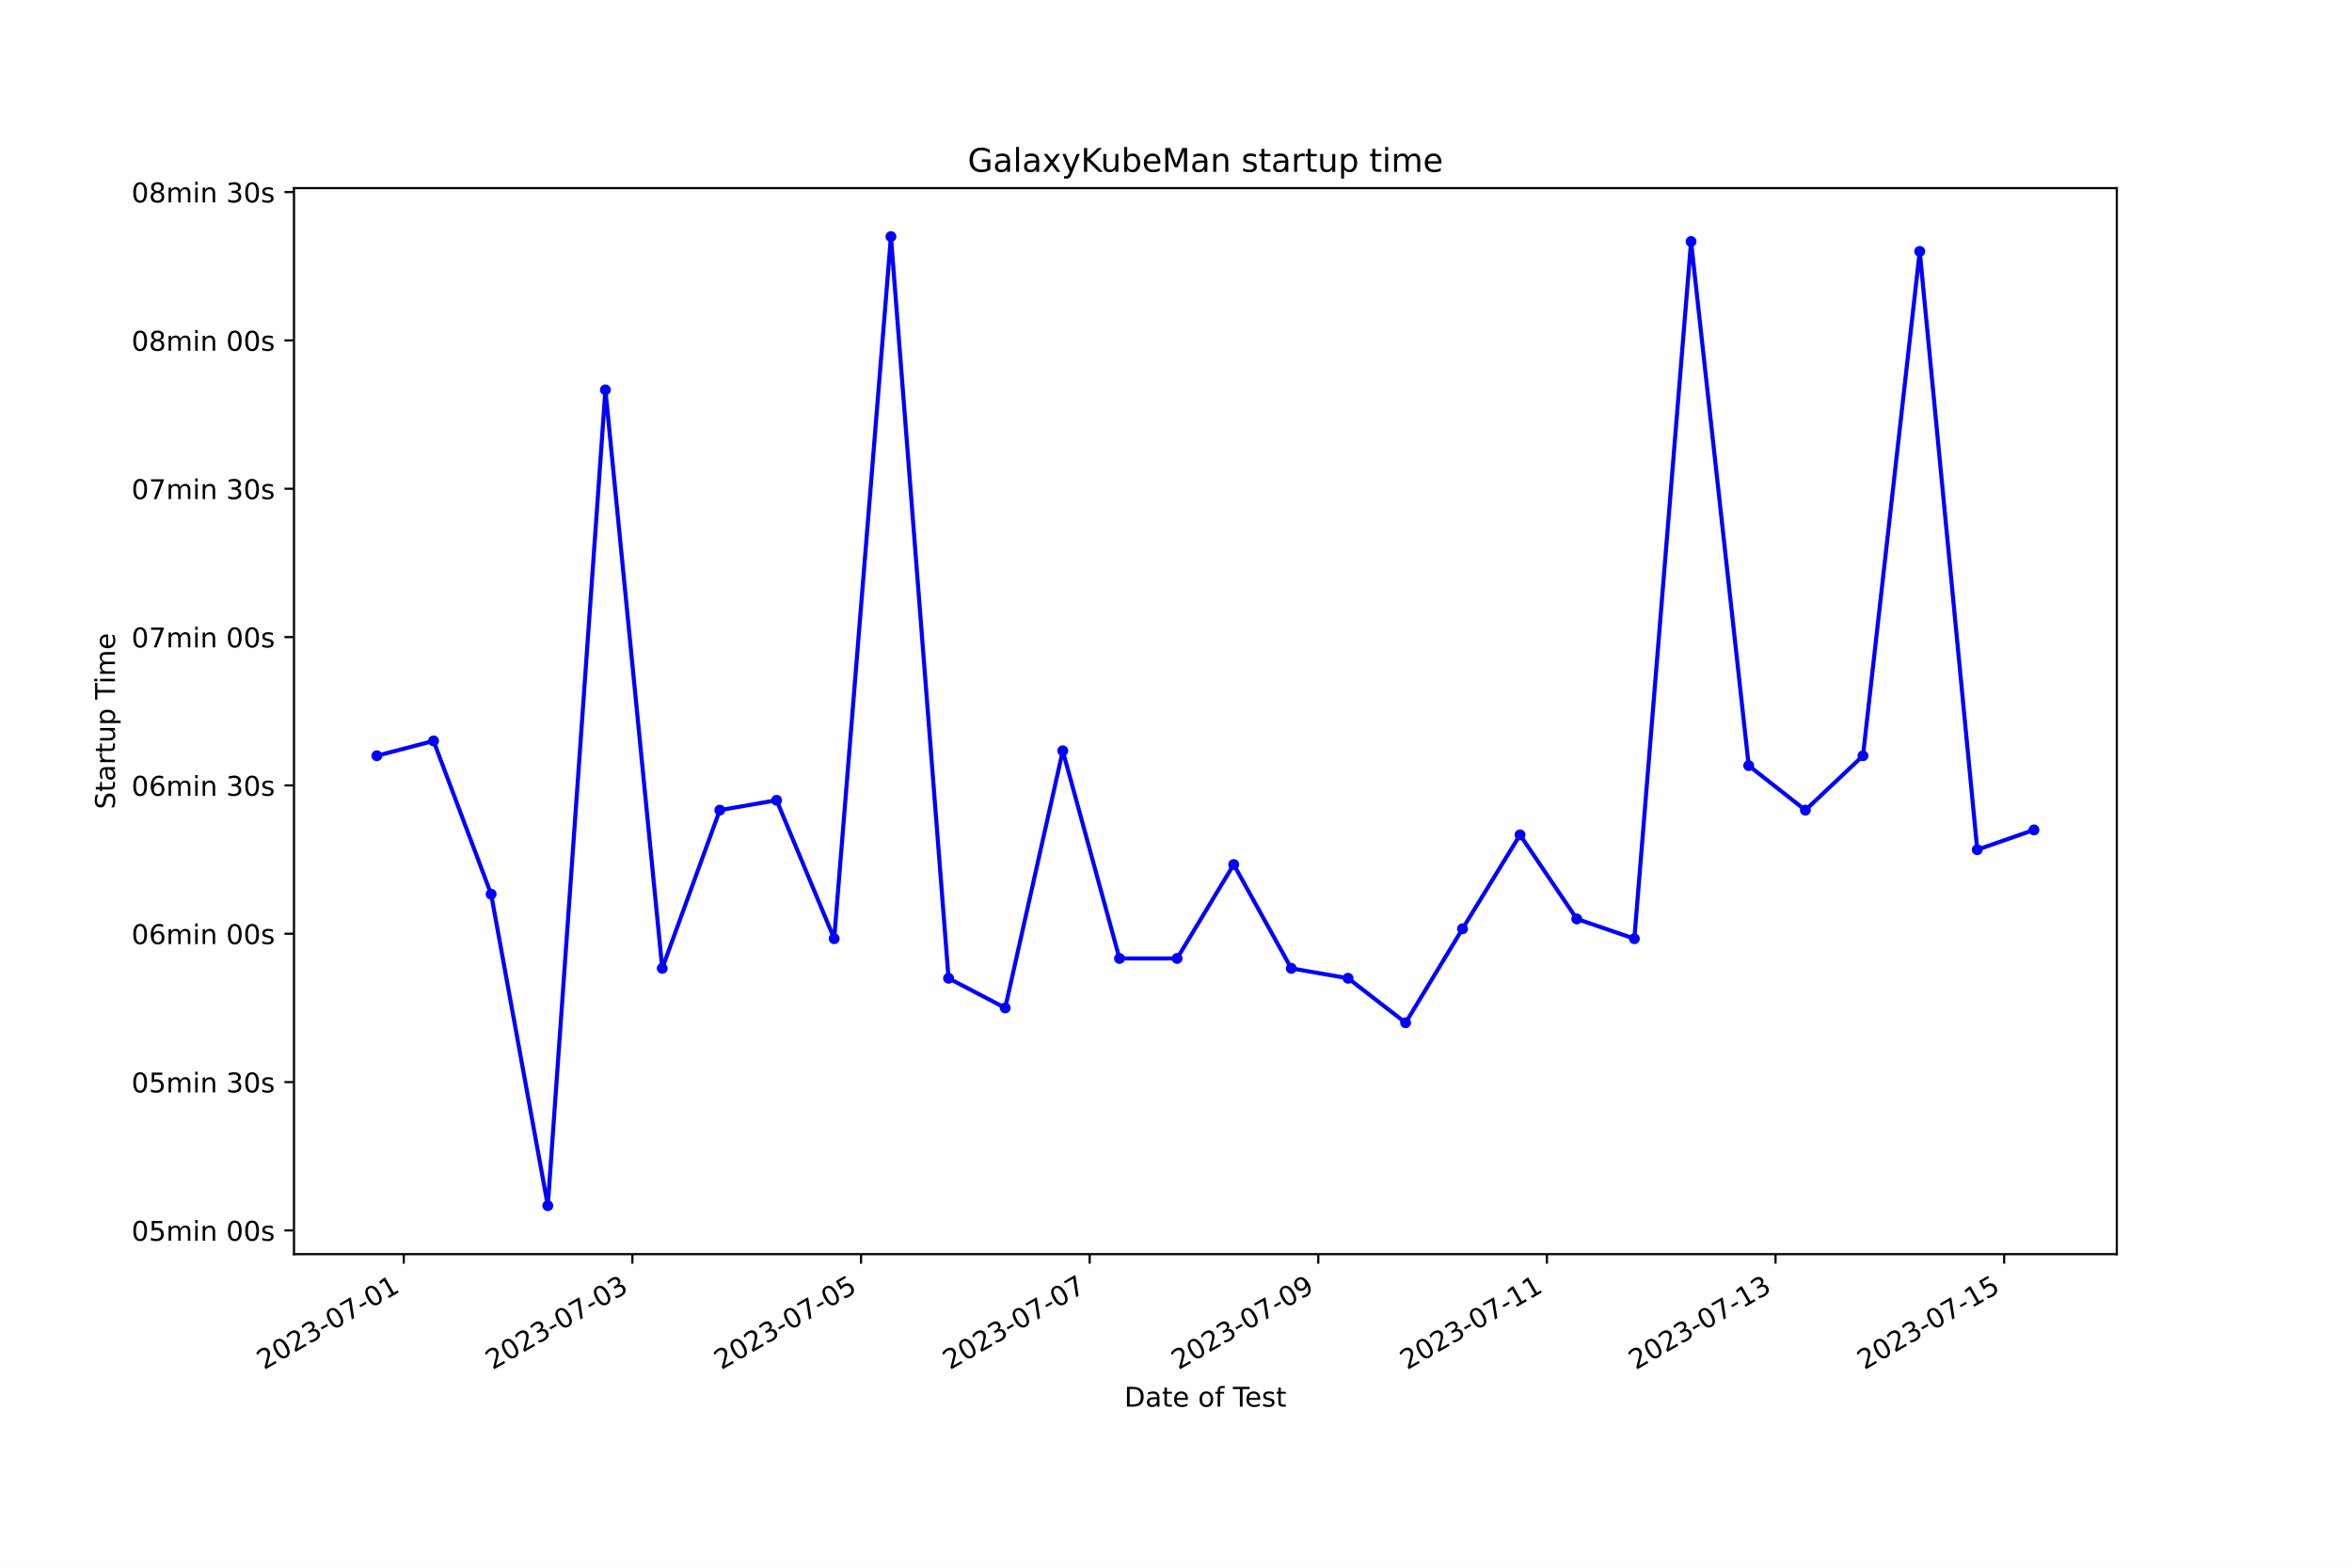
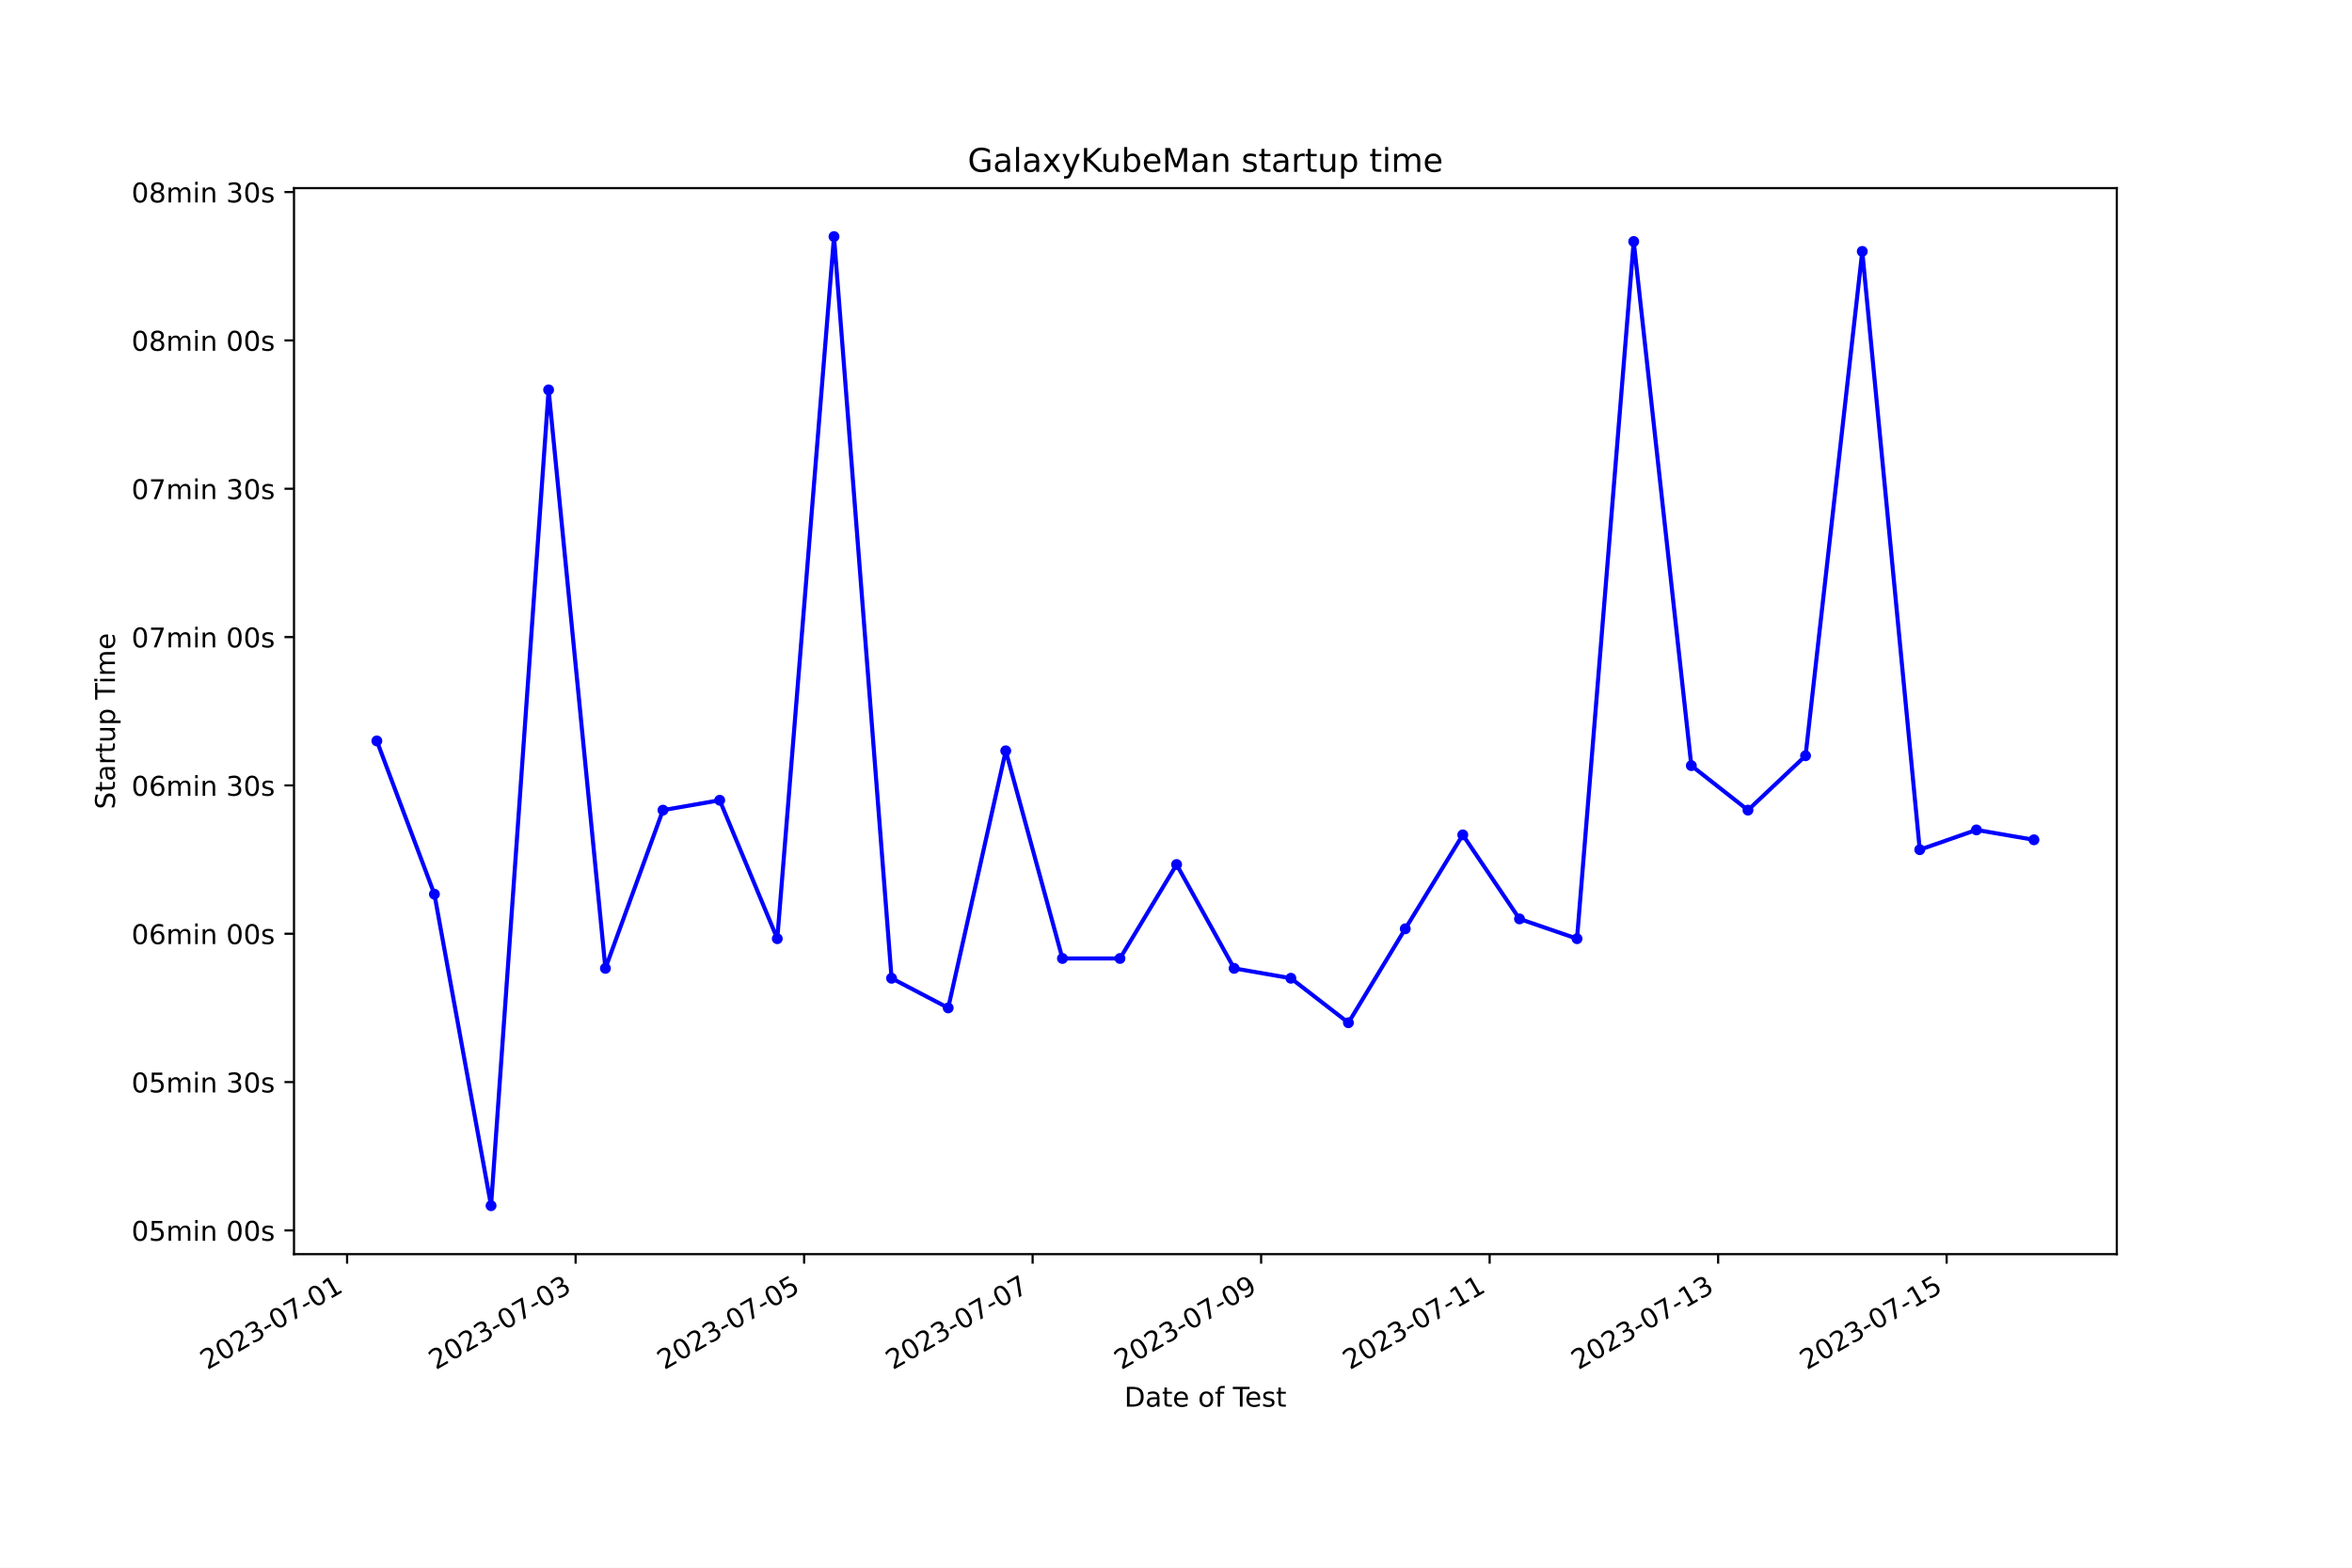
<svg xmlns="http://www.w3.org/2000/svg" xmlns:xlink="http://www.w3.org/1999/xlink" width="864pt" height="576pt" viewBox="0 0 864 576" version="1.1">
  <defs>
    <style type="text/css">*{stroke-linejoin: round; stroke-linecap: butt}</style>
  </defs>
  <g id="figure_1">
    <g id="patch_1">
      <path d="M 0 576  L 864 576  L 864 0  L 0 0  z " style="fill: #ffffff" />
    </g>
    <g id="axes_1">
      <g id="patch_2">
        <path d="M 108 460.8  L 777.6 460.8  L 777.6 69.12  L 108 69.12  z " style="fill: #ffffff" />
      </g>
      <g id="matplotlib.axis_1">
        <g id="xtick_1">
          <g id="line2d_1">
            <defs>
-               <path id="mfa9c11f706" d="M 0 0  L 0 3.5  " style="stroke: #000000; stroke-width: 0.8" />
+               <path id="m42cc9b09d4" d="M 0 0  L 0 3.5  " style="stroke: #000000; stroke-width: 0.8" />
            </defs>
            <g>
-               <use xlink:href="#mfa9c11f706" x="148.327" y="460.8" style="stroke: #000000; stroke-width: 0.8" />
+               <use xlink:href="#m42cc9b09d4" x="127.505" y="460.8" style="stroke: #000000; stroke-width: 0.8" />
            </g>
          </g>
          <g id="text_1">
-             <g transform="translate(96.95705 503.4383) rotate(-30) scale(0.1 -0.1)">
+             <g transform="translate(76.13556 503.4383) rotate(-30) scale(0.1 -0.1)">
              <defs>
                <path id="DejaVuSans-32" d="M 1228 531  L 3431 531  L 3431 0  L 469 0  L 469 531  Q 828 903 1448 1529  Q 2069 2156 2228 2338  Q 2531 2678 2651 2914  Q 2772 3150 2772 3378  Q 2772 3750 2511 3984  Q 2250 4219 1831 4219  Q 1534 4219 1204 4116  Q 875 4013 500 3803  L 500 4441  Q 881 4594 1212 4672  Q 1544 4750 1819 4750  Q 2544 4750 2975 4387  Q 3406 4025 3406 3419  Q 3406 3131 3298 2873  Q 3191 2616 2906 2266  Q 2828 2175 2409 1742  Q 1991 1309 1228 531  z " transform="scale(0.015625)" />
                <path id="DejaVuSans-30" d="M 2034 4250  Q 1547 4250 1301 3770  Q 1056 3291 1056 2328  Q 1056 1369 1301 889  Q 1547 409 2034 409  Q 2525 409 2770 889  Q 3016 1369 3016 2328  Q 3016 3291 2770 3770  Q 2525 4250 2034 4250  z M 2034 4750  Q 2819 4750 3233 4129  Q 3647 3509 3647 2328  Q 3647 1150 3233 529  Q 2819 -91 2034 -91  Q 1250 -91 836 529  Q 422 1150 422 2328  Q 422 3509 836 4129  Q 1250 4750 2034 4750  z " transform="scale(0.015625)" />
                <path id="DejaVuSans-33" d="M 2597 2516  Q 3050 2419 3304 2112  Q 3559 1806 3559 1356  Q 3559 666 3084 287  Q 2609 -91 1734 -91  Q 1441 -91 1130 -33  Q 819 25 488 141  L 488 750  Q 750 597 1062 519  Q 1375 441 1716 441  Q 2309 441 2620 675  Q 2931 909 2931 1356  Q 2931 1769 2642 2001  Q 2353 2234 1838 2234  L 1294 2234  L 1294 2753  L 1863 2753  Q 2328 2753 2575 2939  Q 2822 3125 2822 3475  Q 2822 3834 2567 4026  Q 2313 4219 1838 4219  Q 1578 4219 1281 4162  Q 984 4106 628 3988  L 628 4550  Q 988 4650 1302 4700  Q 1616 4750 1894 4750  Q 2613 4750 3031 4423  Q 3450 4097 3450 3541  Q 3450 3153 3228 2886  Q 3006 2619 2597 2516  z " transform="scale(0.015625)" />
                <path id="DejaVuSans-2d" d="M 313 2009  L 1997 2009  L 1997 1497  L 313 1497  L 313 2009  z " transform="scale(0.015625)" />
                <path id="DejaVuSans-37" d="M 525 4666  L 3525 4666  L 3525 4397  L 1831 0  L 1172 0  L 2766 4134  L 525 4134  L 525 4666  z " transform="scale(0.015625)" />
                <path id="DejaVuSans-31" d="M 794 531  L 1825 531  L 1825 4091  L 703 3866  L 703 4441  L 1819 4666  L 2450 4666  L 2450 531  L 3481 531  L 3481 0  L 794 0  L 794 531  z " transform="scale(0.015625)" />
              </defs>
              <use xlink:href="#DejaVuSans-32" />
              <use xlink:href="#DejaVuSans-30" x="63.623" />
              <use xlink:href="#DejaVuSans-32" x="127.246" />
              <use xlink:href="#DejaVuSans-33" x="190.869" />
              <use xlink:href="#DejaVuSans-2d" x="254.492" />
              <use xlink:href="#DejaVuSans-30" x="290.576" />
              <use xlink:href="#DejaVuSans-37" x="354.199" />
              <use xlink:href="#DejaVuSans-2d" x="417.822" />
              <use xlink:href="#DejaVuSans-30" x="453.906" />
              <use xlink:href="#DejaVuSans-31" x="517.529" />
            </g>
          </g>
        </g>
        <g id="xtick_2">
          <g id="line2d_2">
            <g>
-               <use xlink:href="#mfa9c11f706" x="232.312" y="460.8" style="stroke: #000000; stroke-width: 0.8" />
+               <use xlink:href="#m42cc9b09d4" x="211.447" y="460.8" style="stroke: #000000; stroke-width: 0.8" />
            </g>
          </g>
          <g id="text_2">
-             <g transform="translate(180.9423 503.4383) rotate(-30) scale(0.1 -0.1)">
+             <g transform="translate(160.0772 503.4383) rotate(-30) scale(0.1 -0.1)">
              <use xlink:href="#DejaVuSans-32" />
              <use xlink:href="#DejaVuSans-30" x="63.623" />
              <use xlink:href="#DejaVuSans-32" x="127.246" />
              <use xlink:href="#DejaVuSans-33" x="190.869" />
              <use xlink:href="#DejaVuSans-2d" x="254.492" />
              <use xlink:href="#DejaVuSans-30" x="290.576" />
              <use xlink:href="#DejaVuSans-37" x="354.199" />
              <use xlink:href="#DejaVuSans-2d" x="417.822" />
              <use xlink:href="#DejaVuSans-30" x="453.906" />
              <use xlink:href="#DejaVuSans-33" x="517.529" />
            </g>
          </g>
        </g>
        <g id="xtick_3">
          <g id="line2d_3">
            <g>
-               <use xlink:href="#mfa9c11f706" x="316.297" y="460.8" style="stroke: #000000; stroke-width: 0.8" />
+               <use xlink:href="#m42cc9b09d4" x="295.388" y="460.8" style="stroke: #000000; stroke-width: 0.8" />
            </g>
          </g>
          <g id="text_3">
-             <g transform="translate(264.9275 503.4383) rotate(-30) scale(0.1 -0.1)">
+             <g transform="translate(244.0188 503.4383) rotate(-30) scale(0.1 -0.1)">
              <defs>
                <path id="DejaVuSans-35" d="M 691 4666  L 3169 4666  L 3169 4134  L 1269 4134  L 1269 2991  Q 1406 3038 1543 3061  Q 1681 3084 1819 3084  Q 2600 3084 3056 2656  Q 3513 2228 3513 1497  Q 3513 744 3044 326  Q 2575 -91 1722 -91  Q 1428 -91 1123 -41  Q 819 9 494 109  L 494 744  Q 775 591 1075 516  Q 1375 441 1709 441  Q 2250 441 2565 725  Q 2881 1009 2881 1497  Q 2881 1984 2565 2268  Q 2250 2553 1709 2553  Q 1456 2553 1204 2497  Q 953 2441 691 2322  L 691 4666  z " transform="scale(0.015625)" />
              </defs>
              <use xlink:href="#DejaVuSans-32" />
              <use xlink:href="#DejaVuSans-30" x="63.623" />
              <use xlink:href="#DejaVuSans-32" x="127.246" />
              <use xlink:href="#DejaVuSans-33" x="190.869" />
              <use xlink:href="#DejaVuSans-2d" x="254.492" />
              <use xlink:href="#DejaVuSans-30" x="290.576" />
              <use xlink:href="#DejaVuSans-37" x="354.199" />
              <use xlink:href="#DejaVuSans-2d" x="417.822" />
              <use xlink:href="#DejaVuSans-30" x="453.906" />
              <use xlink:href="#DejaVuSans-35" x="517.529" />
            </g>
          </g>
        </g>
        <g id="xtick_4">
          <g id="line2d_4">
            <g>
-               <use xlink:href="#mfa9c11f706" x="400.282" y="460.8" style="stroke: #000000; stroke-width: 0.8" />
+               <use xlink:href="#m42cc9b09d4" x="379.33" y="460.8" style="stroke: #000000; stroke-width: 0.8" />
            </g>
          </g>
          <g id="text_4">
-             <g transform="translate(348.9128 503.4383) rotate(-30) scale(0.1 -0.1)">
+             <g transform="translate(327.9604 503.4383) rotate(-30) scale(0.1 -0.1)">
              <use xlink:href="#DejaVuSans-32" />
              <use xlink:href="#DejaVuSans-30" x="63.623" />
              <use xlink:href="#DejaVuSans-32" x="127.246" />
              <use xlink:href="#DejaVuSans-33" x="190.869" />
              <use xlink:href="#DejaVuSans-2d" x="254.492" />
              <use xlink:href="#DejaVuSans-30" x="290.576" />
              <use xlink:href="#DejaVuSans-37" x="354.199" />
              <use xlink:href="#DejaVuSans-2d" x="417.822" />
              <use xlink:href="#DejaVuSans-30" x="453.906" />
              <use xlink:href="#DejaVuSans-37" x="517.529" />
            </g>
          </g>
        </g>
        <g id="xtick_5">
          <g id="line2d_5">
            <g>
-               <use xlink:href="#mfa9c11f706" x="484.267" y="460.8" style="stroke: #000000; stroke-width: 0.8" />
+               <use xlink:href="#m42cc9b09d4" x="463.271" y="460.8" style="stroke: #000000; stroke-width: 0.8" />
            </g>
          </g>
          <g id="text_5">
-             <g transform="translate(432.898 503.4383) rotate(-30) scale(0.1 -0.1)">
+             <g transform="translate(411.902 503.4383) rotate(-30) scale(0.1 -0.1)">
              <defs>
                <path id="DejaVuSans-39" d="M 703 97  L 703 672  Q 941 559 1184 500  Q 1428 441 1663 441  Q 2288 441 2617 861  Q 2947 1281 2994 2138  Q 2813 1869 2534 1725  Q 2256 1581 1919 1581  Q 1219 1581 811 2004  Q 403 2428 403 3163  Q 403 3881 828 4315  Q 1253 4750 1959 4750  Q 2769 4750 3195 4129  Q 3622 3509 3622 2328  Q 3622 1225 3098 567  Q 2575 -91 1691 -91  Q 1453 -91 1209 -44  Q 966 3 703 97  z M 1959 2075  Q 2384 2075 2632 2365  Q 2881 2656 2881 3163  Q 2881 3666 2632 3958  Q 2384 4250 1959 4250  Q 1534 4250 1286 3958  Q 1038 3666 1038 3163  Q 1038 2656 1286 2365  Q 1534 2075 1959 2075  z " transform="scale(0.015625)" />
              </defs>
              <use xlink:href="#DejaVuSans-32" />
              <use xlink:href="#DejaVuSans-30" x="63.623" />
              <use xlink:href="#DejaVuSans-32" x="127.246" />
              <use xlink:href="#DejaVuSans-33" x="190.869" />
              <use xlink:href="#DejaVuSans-2d" x="254.492" />
              <use xlink:href="#DejaVuSans-30" x="290.576" />
              <use xlink:href="#DejaVuSans-37" x="354.199" />
              <use xlink:href="#DejaVuSans-2d" x="417.822" />
              <use xlink:href="#DejaVuSans-30" x="453.906" />
              <use xlink:href="#DejaVuSans-39" x="517.529" />
            </g>
          </g>
        </g>
        <g id="xtick_6">
          <g id="line2d_6">
            <g>
-               <use xlink:href="#mfa9c11f706" x="568.253" y="460.8" style="stroke: #000000; stroke-width: 0.8" />
+               <use xlink:href="#m42cc9b09d4" x="547.213" y="460.8" style="stroke: #000000; stroke-width: 0.8" />
            </g>
          </g>
          <g id="text_6">
-             <g transform="translate(516.8833 503.4383) rotate(-30) scale(0.1 -0.1)">
+             <g transform="translate(495.8436 503.4383) rotate(-30) scale(0.1 -0.1)">
              <use xlink:href="#DejaVuSans-32" />
              <use xlink:href="#DejaVuSans-30" x="63.623" />
              <use xlink:href="#DejaVuSans-32" x="127.246" />
              <use xlink:href="#DejaVuSans-33" x="190.869" />
              <use xlink:href="#DejaVuSans-2d" x="254.492" />
              <use xlink:href="#DejaVuSans-30" x="290.576" />
              <use xlink:href="#DejaVuSans-37" x="354.199" />
              <use xlink:href="#DejaVuSans-2d" x="417.822" />
              <use xlink:href="#DejaVuSans-31" x="453.906" />
              <use xlink:href="#DejaVuSans-31" x="517.529" />
            </g>
          </g>
        </g>
        <g id="xtick_7">
          <g id="line2d_7">
            <g>
-               <use xlink:href="#mfa9c11f706" x="652.238" y="460.8" style="stroke: #000000; stroke-width: 0.8" />
+               <use xlink:href="#m42cc9b09d4" x="631.155" y="460.8" style="stroke: #000000; stroke-width: 0.8" />
            </g>
          </g>
          <g id="text_7">
-             <g transform="translate(600.8685 503.4383) rotate(-30) scale(0.1 -0.1)">
+             <g transform="translate(579.7852 503.4383) rotate(-30) scale(0.1 -0.1)">
              <use xlink:href="#DejaVuSans-32" />
              <use xlink:href="#DejaVuSans-30" x="63.623" />
              <use xlink:href="#DejaVuSans-32" x="127.246" />
              <use xlink:href="#DejaVuSans-33" x="190.869" />
              <use xlink:href="#DejaVuSans-2d" x="254.492" />
              <use xlink:href="#DejaVuSans-30" x="290.576" />
              <use xlink:href="#DejaVuSans-37" x="354.199" />
              <use xlink:href="#DejaVuSans-2d" x="417.822" />
              <use xlink:href="#DejaVuSans-31" x="453.906" />
              <use xlink:href="#DejaVuSans-33" x="517.529" />
            </g>
          </g>
        </g>
        <g id="xtick_8">
          <g id="line2d_8">
            <g>
-               <use xlink:href="#mfa9c11f706" x="736.223" y="460.8" style="stroke: #000000; stroke-width: 0.8" />
+               <use xlink:href="#m42cc9b09d4" x="715.096" y="460.8" style="stroke: #000000; stroke-width: 0.8" />
            </g>
          </g>
          <g id="text_8">
-             <g transform="translate(684.8537 503.4383) rotate(-30) scale(0.1 -0.1)">
+             <g transform="translate(663.7268 503.4383) rotate(-30) scale(0.1 -0.1)">
              <use xlink:href="#DejaVuSans-32" />
              <use xlink:href="#DejaVuSans-30" x="63.623" />
              <use xlink:href="#DejaVuSans-32" x="127.246" />
              <use xlink:href="#DejaVuSans-33" x="190.869" />
              <use xlink:href="#DejaVuSans-2d" x="254.492" />
              <use xlink:href="#DejaVuSans-30" x="290.576" />
              <use xlink:href="#DejaVuSans-37" x="354.199" />
              <use xlink:href="#DejaVuSans-2d" x="417.822" />
              <use xlink:href="#DejaVuSans-31" x="453.906" />
              <use xlink:href="#DejaVuSans-35" x="517.529" />
            </g>
          </g>
        </g>
        <g id="text_9">
          <g transform="translate(413.0063 516.8378) scale(0.1 -0.1)">
            <defs>
              <path id="DejaVuSans-44" d="M 1259 4147  L 1259 519  L 2022 519  Q 2988 519 3436 956  Q 3884 1394 3884 2338  Q 3884 3275 3436 3711  Q 2988 4147 2022 4147  L 1259 4147  z M 628 4666  L 1925 4666  Q 3281 4666 3915 4102  Q 4550 3538 4550 2338  Q 4550 1131 3912 565  Q 3275 0 1925 0  L 628 0  L 628 4666  z " transform="scale(0.015625)" />
              <path id="DejaVuSans-61" d="M 2194 1759  Q 1497 1759 1228 1600  Q 959 1441 959 1056  Q 959 750 1161 570  Q 1363 391 1709 391  Q 2188 391 2477 730  Q 2766 1069 2766 1631  L 2766 1759  L 2194 1759  z M 3341 1997  L 3341 0  L 2766 0  L 2766 531  Q 2569 213 2275 61  Q 1981 -91 1556 -91  Q 1019 -91 701 211  Q 384 513 384 1019  Q 384 1609 779 1909  Q 1175 2209 1959 2209  L 2766 2209  L 2766 2266  Q 2766 2663 2505 2880  Q 2244 3097 1772 3097  Q 1472 3097 1187 3025  Q 903 2953 641 2809  L 641 3341  Q 956 3463 1253 3523  Q 1550 3584 1831 3584  Q 2591 3584 2966 3190  Q 3341 2797 3341 1997  z " transform="scale(0.015625)" />
              <path id="DejaVuSans-74" d="M 1172 4494  L 1172 3500  L 2356 3500  L 2356 3053  L 1172 3053  L 1172 1153  Q 1172 725 1289 603  Q 1406 481 1766 481  L 2356 481  L 2356 0  L 1766 0  Q 1100 0 847 248  Q 594 497 594 1153  L 594 3053  L 172 3053  L 172 3500  L 594 3500  L 594 4494  L 1172 4494  z " transform="scale(0.015625)" />
              <path id="DejaVuSans-65" d="M 3597 1894  L 3597 1613  L 953 1613  Q 991 1019 1311 708  Q 1631 397 2203 397  Q 2534 397 2845 478  Q 3156 559 3463 722  L 3463 178  Q 3153 47 2828 -22  Q 2503 -91 2169 -91  Q 1331 -91 842 396  Q 353 884 353 1716  Q 353 2575 817 3079  Q 1281 3584 2069 3584  Q 2775 3584 3186 3129  Q 3597 2675 3597 1894  z M 3022 2063  Q 3016 2534 2758 2815  Q 2500 3097 2075 3097  Q 1594 3097 1305 2825  Q 1016 2553 972 2059  L 3022 2063  z " transform="scale(0.015625)" />
              <path id="DejaVuSans-20" transform="scale(0.015625)" />
              <path id="DejaVuSans-6f" d="M 1959 3097  Q 1497 3097 1228 2736  Q 959 2375 959 1747  Q 959 1119 1226 758  Q 1494 397 1959 397  Q 2419 397 2687 759  Q 2956 1122 2956 1747  Q 2956 2369 2687 2733  Q 2419 3097 1959 3097  z M 1959 3584  Q 2709 3584 3137 3096  Q 3566 2609 3566 1747  Q 3566 888 3137 398  Q 2709 -91 1959 -91  Q 1206 -91 779 398  Q 353 888 353 1747  Q 353 2609 779 3096  Q 1206 3584 1959 3584  z " transform="scale(0.015625)" />
              <path id="DejaVuSans-66" d="M 2375 4863  L 2375 4384  L 1825 4384  Q 1516 4384 1395 4259  Q 1275 4134 1275 3809  L 1275 3500  L 2222 3500  L 2222 3053  L 1275 3053  L 1275 0  L 697 0  L 697 3053  L 147 3053  L 147 3500  L 697 3500  L 697 3744  Q 697 4328 969 4595  Q 1241 4863 1831 4863  L 2375 4863  z " transform="scale(0.015625)" />
              <path id="DejaVuSans-54" d="M -19 4666  L 3928 4666  L 3928 4134  L 2272 4134  L 2272 0  L 1638 0  L 1638 4134  L -19 4134  L -19 4666  z " transform="scale(0.015625)" />
              <path id="DejaVuSans-73" d="M 2834 3397  L 2834 2853  Q 2591 2978 2328 3040  Q 2066 3103 1784 3103  Q 1356 3103 1142 2972  Q 928 2841 928 2578  Q 928 2378 1081 2264  Q 1234 2150 1697 2047  L 1894 2003  Q 2506 1872 2764 1633  Q 3022 1394 3022 966  Q 3022 478 2636 193  Q 2250 -91 1575 -91  Q 1294 -91 989 -36  Q 684 19 347 128  L 347 722  Q 666 556 975 473  Q 1284 391 1588 391  Q 1994 391 2212 530  Q 2431 669 2431 922  Q 2431 1156 2273 1281  Q 2116 1406 1581 1522  L 1381 1569  Q 847 1681 609 1914  Q 372 2147 372 2553  Q 372 3047 722 3315  Q 1072 3584 1716 3584  Q 2034 3584 2315 3537  Q 2597 3491 2834 3397  z " transform="scale(0.015625)" />
            </defs>
            <use xlink:href="#DejaVuSans-44" />
            <use xlink:href="#DejaVuSans-61" x="77.002" />
            <use xlink:href="#DejaVuSans-74" x="138.281" />
            <use xlink:href="#DejaVuSans-65" x="177.49" />
            <use xlink:href="#DejaVuSans-20" x="239.014" />
            <use xlink:href="#DejaVuSans-6f" x="270.801" />
            <use xlink:href="#DejaVuSans-66" x="331.982" />
            <use xlink:href="#DejaVuSans-20" x="367.188" />
            <use xlink:href="#DejaVuSans-54" x="398.975" />
            <use xlink:href="#DejaVuSans-65" x="443.059" />
            <use xlink:href="#DejaVuSans-73" x="504.582" />
            <use xlink:href="#DejaVuSans-74" x="556.682" />
          </g>
        </g>
      </g>
      <g id="matplotlib.axis_2">
        <g id="ytick_1">
          <g id="line2d_9">
            <defs>
-               <path id="m6a3cfedf09" d="M 0 0  L -3.5 0  " style="stroke: #000000; stroke-width: 0.8" />
+               <path id="m3253335a37" d="M 0 0  L -3.5 0  " style="stroke: #000000; stroke-width: 0.8" />
            </defs>
            <g>
-               <use xlink:href="#m6a3cfedf09" x="108" y="452.08" style="stroke: #000000; stroke-width: 0.8" />
+               <use xlink:href="#m3253335a37" x="108" y="452.08" style="stroke: #000000; stroke-width: 0.8" />
            </g>
          </g>
          <g id="text_10">
            <g transform="translate(48.30625 455.8791) scale(0.1 -0.1)">
              <defs>
                <path id="DejaVuSans-6d" d="M 3328 2828  Q 3544 3216 3844 3400  Q 4144 3584 4550 3584  Q 5097 3584 5394 3201  Q 5691 2819 5691 2113  L 5691 0  L 5113 0  L 5113 2094  Q 5113 2597 4934 2840  Q 4756 3084 4391 3084  Q 3944 3084 3684 2787  Q 3425 2491 3425 1978  L 3425 0  L 2847 0  L 2847 2094  Q 2847 2600 2669 2842  Q 2491 3084 2119 3084  Q 1678 3084 1418 2786  Q 1159 2488 1159 1978  L 1159 0  L 581 0  L 581 3500  L 1159 3500  L 1159 2956  Q 1356 3278 1631 3431  Q 1906 3584 2284 3584  Q 2666 3584 2933 3390  Q 3200 3197 3328 2828  z " transform="scale(0.015625)" />
                <path id="DejaVuSans-69" d="M 603 3500  L 1178 3500  L 1178 0  L 603 0  L 603 3500  z M 603 4863  L 1178 4863  L 1178 4134  L 603 4134  L 603 4863  z " transform="scale(0.015625)" />
                <path id="DejaVuSans-6e" d="M 3513 2113  L 3513 0  L 2938 0  L 2938 2094  Q 2938 2591 2744 2837  Q 2550 3084 2163 3084  Q 1697 3084 1428 2787  Q 1159 2491 1159 1978  L 1159 0  L 581 0  L 581 3500  L 1159 3500  L 1159 2956  Q 1366 3272 1645 3428  Q 1925 3584 2291 3584  Q 2894 3584 3203 3211  Q 3513 2838 3513 2113  z " transform="scale(0.015625)" />
              </defs>
              <use xlink:href="#DejaVuSans-30" />
              <use xlink:href="#DejaVuSans-35" x="63.623" />
              <use xlink:href="#DejaVuSans-6d" x="127.246" />
              <use xlink:href="#DejaVuSans-69" x="224.658" />
              <use xlink:href="#DejaVuSans-6e" x="252.441" />
              <use xlink:href="#DejaVuSans-20" x="315.82" />
              <use xlink:href="#DejaVuSans-30" x="347.607" />
              <use xlink:href="#DejaVuSans-30" x="411.23" />
              <use xlink:href="#DejaVuSans-73" x="474.854" />
            </g>
          </g>
        </g>
        <g id="ytick_2">
          <g id="line2d_10">
            <g>
-               <use xlink:href="#m6a3cfedf09" x="108" y="397.579" style="stroke: #000000; stroke-width: 0.8" />
+               <use xlink:href="#m3253335a37" x="108" y="397.579" style="stroke: #000000; stroke-width: 0.8" />
            </g>
          </g>
          <g id="text_11">
            <g transform="translate(48.30625 401.3781) scale(0.1 -0.1)">
              <use xlink:href="#DejaVuSans-30" />
              <use xlink:href="#DejaVuSans-35" x="63.623" />
              <use xlink:href="#DejaVuSans-6d" x="127.246" />
              <use xlink:href="#DejaVuSans-69" x="224.658" />
              <use xlink:href="#DejaVuSans-6e" x="252.441" />
              <use xlink:href="#DejaVuSans-20" x="315.82" />
              <use xlink:href="#DejaVuSans-33" x="347.607" />
              <use xlink:href="#DejaVuSans-30" x="411.23" />
              <use xlink:href="#DejaVuSans-73" x="474.854" />
            </g>
          </g>
        </g>
        <g id="ytick_3">
          <g id="line2d_11">
            <g>
-               <use xlink:href="#m6a3cfedf09" x="108" y="343.078" style="stroke: #000000; stroke-width: 0.8" />
+               <use xlink:href="#m3253335a37" x="108" y="343.078" style="stroke: #000000; stroke-width: 0.8" />
            </g>
          </g>
          <g id="text_12">
            <g transform="translate(48.30625 346.8772) scale(0.1 -0.1)">
              <defs>
                <path id="DejaVuSans-36" d="M 2113 2584  Q 1688 2584 1439 2293  Q 1191 2003 1191 1497  Q 1191 994 1439 701  Q 1688 409 2113 409  Q 2538 409 2786 701  Q 3034 994 3034 1497  Q 3034 2003 2786 2293  Q 2538 2584 2113 2584  z M 3366 4563  L 3366 3988  Q 3128 4100 2886 4159  Q 2644 4219 2406 4219  Q 1781 4219 1451 3797  Q 1122 3375 1075 2522  Q 1259 2794 1537 2939  Q 1816 3084 2150 3084  Q 2853 3084 3261 2657  Q 3669 2231 3669 1497  Q 3669 778 3244 343  Q 2819 -91 2113 -91  Q 1303 -91 875 529  Q 447 1150 447 2328  Q 447 3434 972 4092  Q 1497 4750 2381 4750  Q 2619 4750 2861 4703  Q 3103 4656 3366 4563  z " transform="scale(0.015625)" />
              </defs>
              <use xlink:href="#DejaVuSans-30" />
              <use xlink:href="#DejaVuSans-36" x="63.623" />
              <use xlink:href="#DejaVuSans-6d" x="127.246" />
              <use xlink:href="#DejaVuSans-69" x="224.658" />
              <use xlink:href="#DejaVuSans-6e" x="252.441" />
              <use xlink:href="#DejaVuSans-20" x="315.82" />
              <use xlink:href="#DejaVuSans-30" x="347.607" />
              <use xlink:href="#DejaVuSans-30" x="411.23" />
              <use xlink:href="#DejaVuSans-73" x="474.854" />
            </g>
          </g>
        </g>
        <g id="ytick_4">
          <g id="line2d_12">
            <g>
-               <use xlink:href="#m6a3cfedf09" x="108" y="288.577" style="stroke: #000000; stroke-width: 0.8" />
+               <use xlink:href="#m3253335a37" x="108" y="288.577" style="stroke: #000000; stroke-width: 0.8" />
            </g>
          </g>
          <g id="text_13">
            <g transform="translate(48.30625 292.3763) scale(0.1 -0.1)">
              <use xlink:href="#DejaVuSans-30" />
              <use xlink:href="#DejaVuSans-36" x="63.623" />
              <use xlink:href="#DejaVuSans-6d" x="127.246" />
              <use xlink:href="#DejaVuSans-69" x="224.658" />
              <use xlink:href="#DejaVuSans-6e" x="252.441" />
              <use xlink:href="#DejaVuSans-20" x="315.82" />
              <use xlink:href="#DejaVuSans-33" x="347.607" />
              <use xlink:href="#DejaVuSans-30" x="411.23" />
              <use xlink:href="#DejaVuSans-73" x="474.854" />
            </g>
          </g>
        </g>
        <g id="ytick_5">
          <g id="line2d_13">
            <g>
-               <use xlink:href="#m6a3cfedf09" x="108" y="234.076" style="stroke: #000000; stroke-width: 0.8" />
+               <use xlink:href="#m3253335a37" x="108" y="234.076" style="stroke: #000000; stroke-width: 0.8" />
            </g>
          </g>
          <g id="text_14">
            <g transform="translate(48.30625 237.8754) scale(0.1 -0.1)">
              <use xlink:href="#DejaVuSans-30" />
              <use xlink:href="#DejaVuSans-37" x="63.623" />
              <use xlink:href="#DejaVuSans-6d" x="127.246" />
              <use xlink:href="#DejaVuSans-69" x="224.658" />
              <use xlink:href="#DejaVuSans-6e" x="252.441" />
              <use xlink:href="#DejaVuSans-20" x="315.82" />
              <use xlink:href="#DejaVuSans-30" x="347.607" />
              <use xlink:href="#DejaVuSans-30" x="411.23" />
              <use xlink:href="#DejaVuSans-73" x="474.854" />
            </g>
          </g>
        </g>
        <g id="ytick_6">
          <g id="line2d_14">
            <g>
-               <use xlink:href="#m6a3cfedf09" x="108" y="179.575" style="stroke: #000000; stroke-width: 0.8" />
+               <use xlink:href="#m3253335a37" x="108" y="179.575" style="stroke: #000000; stroke-width: 0.8" />
            </g>
          </g>
          <g id="text_15">
            <g transform="translate(48.30625 183.3744) scale(0.1 -0.1)">
              <use xlink:href="#DejaVuSans-30" />
              <use xlink:href="#DejaVuSans-37" x="63.623" />
              <use xlink:href="#DejaVuSans-6d" x="127.246" />
              <use xlink:href="#DejaVuSans-69" x="224.658" />
              <use xlink:href="#DejaVuSans-6e" x="252.441" />
              <use xlink:href="#DejaVuSans-20" x="315.82" />
              <use xlink:href="#DejaVuSans-33" x="347.607" />
              <use xlink:href="#DejaVuSans-30" x="411.23" />
              <use xlink:href="#DejaVuSans-73" x="474.854" />
            </g>
          </g>
        </g>
        <g id="ytick_7">
          <g id="line2d_15">
            <g>
-               <use xlink:href="#m6a3cfedf09" x="108" y="125.074" style="stroke: #000000; stroke-width: 0.8" />
+               <use xlink:href="#m3253335a37" x="108" y="125.074" style="stroke: #000000; stroke-width: 0.8" />
            </g>
          </g>
          <g id="text_16">
            <g transform="translate(48.30625 128.8735) scale(0.1 -0.1)">
              <defs>
                <path id="DejaVuSans-38" d="M 2034 2216  Q 1584 2216 1326 1975  Q 1069 1734 1069 1313  Q 1069 891 1326 650  Q 1584 409 2034 409  Q 2484 409 2743 651  Q 3003 894 3003 1313  Q 3003 1734 2745 1975  Q 2488 2216 2034 2216  z M 1403 2484  Q 997 2584 770 2862  Q 544 3141 544 3541  Q 544 4100 942 4425  Q 1341 4750 2034 4750  Q 2731 4750 3128 4425  Q 3525 4100 3525 3541  Q 3525 3141 3298 2862  Q 3072 2584 2669 2484  Q 3125 2378 3379 2068  Q 3634 1759 3634 1313  Q 3634 634 3220 271  Q 2806 -91 2034 -91  Q 1263 -91 848 271  Q 434 634 434 1313  Q 434 1759 690 2068  Q 947 2378 1403 2484  z M 1172 3481  Q 1172 3119 1398 2916  Q 1625 2713 2034 2713  Q 2441 2713 2670 2916  Q 2900 3119 2900 3481  Q 2900 3844 2670 4047  Q 2441 4250 2034 4250  Q 1625 4250 1398 4047  Q 1172 3844 1172 3481  z " transform="scale(0.015625)" />
              </defs>
              <use xlink:href="#DejaVuSans-30" />
              <use xlink:href="#DejaVuSans-38" x="63.623" />
              <use xlink:href="#DejaVuSans-6d" x="127.246" />
              <use xlink:href="#DejaVuSans-69" x="224.658" />
              <use xlink:href="#DejaVuSans-6e" x="252.441" />
              <use xlink:href="#DejaVuSans-20" x="315.82" />
              <use xlink:href="#DejaVuSans-30" x="347.607" />
              <use xlink:href="#DejaVuSans-30" x="411.23" />
              <use xlink:href="#DejaVuSans-73" x="474.854" />
            </g>
          </g>
        </g>
        <g id="ytick_8">
          <g id="line2d_16">
            <g>
-               <use xlink:href="#m6a3cfedf09" x="108" y="70.573" style="stroke: #000000; stroke-width: 0.8" />
+               <use xlink:href="#m3253335a37" x="108" y="70.573" style="stroke: #000000; stroke-width: 0.8" />
            </g>
          </g>
          <g id="text_17">
            <g transform="translate(48.30625 74.37258) scale(0.1 -0.1)">
              <use xlink:href="#DejaVuSans-30" />
              <use xlink:href="#DejaVuSans-38" x="63.623" />
              <use xlink:href="#DejaVuSans-6d" x="127.246" />
              <use xlink:href="#DejaVuSans-69" x="224.658" />
              <use xlink:href="#DejaVuSans-6e" x="252.441" />
              <use xlink:href="#DejaVuSans-20" x="315.82" />
              <use xlink:href="#DejaVuSans-33" x="347.607" />
              <use xlink:href="#DejaVuSans-30" x="411.23" />
              <use xlink:href="#DejaVuSans-73" x="474.854" />
            </g>
          </g>
        </g>
        <g id="text_18">
          <g transform="translate(42.22656 297.3397) rotate(-90) scale(0.1 -0.1)">
            <defs>
              <path id="DejaVuSans-53" d="M 3425 4513  L 3425 3897  Q 3066 4069 2747 4153  Q 2428 4238 2131 4238  Q 1616 4238 1336 4038  Q 1056 3838 1056 3469  Q 1056 3159 1242 3001  Q 1428 2844 1947 2747  L 2328 2669  Q 3034 2534 3370 2195  Q 3706 1856 3706 1288  Q 3706 609 3251 259  Q 2797 -91 1919 -91  Q 1588 -91 1214 -16  Q 841 59 441 206  L 441 856  Q 825 641 1194 531  Q 1563 422 1919 422  Q 2459 422 2753 634  Q 3047 847 3047 1241  Q 3047 1584 2836 1778  Q 2625 1972 2144 2069  L 1759 2144  Q 1053 2284 737 2584  Q 422 2884 422 3419  Q 422 4038 858 4394  Q 1294 4750 2059 4750  Q 2388 4750 2728 4690  Q 3069 4631 3425 4513  z " transform="scale(0.015625)" />
              <path id="DejaVuSans-72" d="M 2631 2963  Q 2534 3019 2420 3045  Q 2306 3072 2169 3072  Q 1681 3072 1420 2755  Q 1159 2438 1159 1844  L 1159 0  L 581 0  L 581 3500  L 1159 3500  L 1159 2956  Q 1341 3275 1631 3429  Q 1922 3584 2338 3584  Q 2397 3584 2469 3576  Q 2541 3569 2628 3553  L 2631 2963  z " transform="scale(0.015625)" />
              <path id="DejaVuSans-75" d="M 544 1381  L 544 3500  L 1119 3500  L 1119 1403  Q 1119 906 1312 657  Q 1506 409 1894 409  Q 2359 409 2629 706  Q 2900 1003 2900 1516  L 2900 3500  L 3475 3500  L 3475 0  L 2900 0  L 2900 538  Q 2691 219 2414 64  Q 2138 -91 1772 -91  Q 1169 -91 856 284  Q 544 659 544 1381  z M 1991 3584  L 1991 3584  z " transform="scale(0.015625)" />
              <path id="DejaVuSans-70" d="M 1159 525  L 1159 -1331  L 581 -1331  L 581 3500  L 1159 3500  L 1159 2969  Q 1341 3281 1617 3432  Q 1894 3584 2278 3584  Q 2916 3584 3314 3078  Q 3713 2572 3713 1747  Q 3713 922 3314 415  Q 2916 -91 2278 -91  Q 1894 -91 1617 61  Q 1341 213 1159 525  z M 3116 1747  Q 3116 2381 2855 2742  Q 2594 3103 2138 3103  Q 1681 3103 1420 2742  Q 1159 2381 1159 1747  Q 1159 1113 1420 752  Q 1681 391 2138 391  Q 2594 391 2855 752  Q 3116 1113 3116 1747  z " transform="scale(0.015625)" />
            </defs>
            <use xlink:href="#DejaVuSans-53" />
            <use xlink:href="#DejaVuSans-74" x="63.477" />
            <use xlink:href="#DejaVuSans-61" x="102.686" />
            <use xlink:href="#DejaVuSans-72" x="163.965" />
            <use xlink:href="#DejaVuSans-74" x="205.078" />
            <use xlink:href="#DejaVuSans-75" x="244.287" />
            <use xlink:href="#DejaVuSans-70" x="307.666" />
            <use xlink:href="#DejaVuSans-20" x="371.143" />
            <use xlink:href="#DejaVuSans-54" x="402.93" />
            <use xlink:href="#DejaVuSans-69" x="460.889" />
            <use xlink:href="#DejaVuSans-6d" x="488.672" />
            <use xlink:href="#DejaVuSans-65" x="586.084" />
          </g>
        </g>
      </g>
      <g id="line2d_17">
-         <path d="M 747.164 304.927  L 726.338 312.194  L 705.207 92.374  L 684.365 277.677  L 663.203 297.661  L 642.383 281.31  L 621.207 88.74  L 600.37 344.895  L 579.229 337.628  L 558.379 306.744  L 537.246 341.261  L 516.347 375.779  L 495.2 359.428  L 474.348 355.795  L 453.199 317.644  L 432.391 352.161  L 411.245 352.161  L 390.41 275.86  L 369.259 370.328  L 348.444 359.428  L 327.281 86.924  L 306.436 344.895  L 285.279 294.027  L 264.417 297.661  L 243.271 355.795  L 222.393 143.241  L 201.237 442.996  L 180.415 328.544  L 159.264 272.227  L 138.436 277.677  " clip-path="url(#p6047a4b3c6)" style="fill: none; stroke: #0000ff; stroke-width: 1.5; stroke-linecap: square" />
+         <path d="M 747.164 308.561  L 726.031 304.927  L 705.217 312.194  L 684.097 92.374  L 663.265 277.677  L 642.114 297.661  L 621.305 281.31  L 600.14 88.74  L 579.313 344.895  L 558.183 337.628  L 537.344 306.744  L 516.223 341.261  L 495.334 375.779  L 474.198 359.428  L 453.357 355.795  L 432.219 317.644  L 411.422 352.161  L 390.287 352.161  L 369.462 275.86  L 348.322 370.328  L 327.519 359.428  L 306.367 86.924  L 285.532 344.895  L 264.386 294.027  L 243.535 297.661  L 222.4 355.795  L 201.533 143.241  L 180.388 442.996  L 159.577 328.544  L 138.436 272.227  " clip-path="url(#pafe22c2ed8)" style="fill: none; stroke: #0000ff; stroke-width: 1.5; stroke-linecap: square" />
        <defs>
-           <path id="m4180ff658c" d="M 0 1.5  C 0.398 1.5 0.779 1.342 1.061 1.061  C 1.342 0.779 1.5 0.398 1.5 0  C 1.5 -0.398 1.342 -0.779 1.061 -1.061  C 0.779 -1.342 0.398 -1.5 0 -1.5  C -0.398 -1.5 -0.779 -1.342 -1.061 -1.061  C -1.342 -0.779 -1.5 -0.398 -1.5 0  C -1.5 0.398 -1.342 0.779 -1.061 1.061  C -0.779 1.342 -0.398 1.5 0 1.5  z " style="stroke: #0000ff" />
+           <path id="m33bbfba367" d="M 0 1.5  C 0.398 1.5 0.779 1.342 1.061 1.061  C 1.342 0.779 1.5 0.398 1.5 0  C 1.5 -0.398 1.342 -0.779 1.061 -1.061  C 0.779 -1.342 0.398 -1.5 0 -1.5  C -0.398 -1.5 -0.779 -1.342 -1.061 -1.061  C -1.342 -0.779 -1.5 -0.398 -1.5 0  C -1.5 0.398 -1.342 0.779 -1.061 1.061  C -0.779 1.342 -0.398 1.5 0 1.5  z " style="stroke: #0000ff" />
        </defs>
-         <g clip-path="url(#p6047a4b3c6)">
-           <use xlink:href="#m4180ff658c" x="747.164" y="304.927" style="fill: #0000ff; stroke: #0000ff" />
-           <use xlink:href="#m4180ff658c" x="726.338" y="312.194" style="fill: #0000ff; stroke: #0000ff" />
-           <use xlink:href="#m4180ff658c" x="705.207" y="92.374" style="fill: #0000ff; stroke: #0000ff" />
-           <use xlink:href="#m4180ff658c" x="684.365" y="277.677" style="fill: #0000ff; stroke: #0000ff" />
-           <use xlink:href="#m4180ff658c" x="663.203" y="297.661" style="fill: #0000ff; stroke: #0000ff" />
-           <use xlink:href="#m4180ff658c" x="642.383" y="281.31" style="fill: #0000ff; stroke: #0000ff" />
-           <use xlink:href="#m4180ff658c" x="621.207" y="88.74" style="fill: #0000ff; stroke: #0000ff" />
-           <use xlink:href="#m4180ff658c" x="600.37" y="344.895" style="fill: #0000ff; stroke: #0000ff" />
-           <use xlink:href="#m4180ff658c" x="579.229" y="337.628" style="fill: #0000ff; stroke: #0000ff" />
-           <use xlink:href="#m4180ff658c" x="558.379" y="306.744" style="fill: #0000ff; stroke: #0000ff" />
-           <use xlink:href="#m4180ff658c" x="537.246" y="341.261" style="fill: #0000ff; stroke: #0000ff" />
-           <use xlink:href="#m4180ff658c" x="516.347" y="375.779" style="fill: #0000ff; stroke: #0000ff" />
-           <use xlink:href="#m4180ff658c" x="495.2" y="359.428" style="fill: #0000ff; stroke: #0000ff" />
-           <use xlink:href="#m4180ff658c" x="474.348" y="355.795" style="fill: #0000ff; stroke: #0000ff" />
-           <use xlink:href="#m4180ff658c" x="453.199" y="317.644" style="fill: #0000ff; stroke: #0000ff" />
-           <use xlink:href="#m4180ff658c" x="432.391" y="352.161" style="fill: #0000ff; stroke: #0000ff" />
-           <use xlink:href="#m4180ff658c" x="411.245" y="352.161" style="fill: #0000ff; stroke: #0000ff" />
-           <use xlink:href="#m4180ff658c" x="390.41" y="275.86" style="fill: #0000ff; stroke: #0000ff" />
-           <use xlink:href="#m4180ff658c" x="369.259" y="370.328" style="fill: #0000ff; stroke: #0000ff" />
-           <use xlink:href="#m4180ff658c" x="348.444" y="359.428" style="fill: #0000ff; stroke: #0000ff" />
-           <use xlink:href="#m4180ff658c" x="327.281" y="86.924" style="fill: #0000ff; stroke: #0000ff" />
-           <use xlink:href="#m4180ff658c" x="306.436" y="344.895" style="fill: #0000ff; stroke: #0000ff" />
-           <use xlink:href="#m4180ff658c" x="285.279" y="294.027" style="fill: #0000ff; stroke: #0000ff" />
-           <use xlink:href="#m4180ff658c" x="264.417" y="297.661" style="fill: #0000ff; stroke: #0000ff" />
-           <use xlink:href="#m4180ff658c" x="243.271" y="355.795" style="fill: #0000ff; stroke: #0000ff" />
-           <use xlink:href="#m4180ff658c" x="222.393" y="143.241" style="fill: #0000ff; stroke: #0000ff" />
-           <use xlink:href="#m4180ff658c" x="201.237" y="442.996" style="fill: #0000ff; stroke: #0000ff" />
-           <use xlink:href="#m4180ff658c" x="180.415" y="328.544" style="fill: #0000ff; stroke: #0000ff" />
-           <use xlink:href="#m4180ff658c" x="159.264" y="272.227" style="fill: #0000ff; stroke: #0000ff" />
-           <use xlink:href="#m4180ff658c" x="138.436" y="277.677" style="fill: #0000ff; stroke: #0000ff" />
+         <g clip-path="url(#pafe22c2ed8)">
+           <use xlink:href="#m33bbfba367" x="747.164" y="308.561" style="fill: #0000ff; stroke: #0000ff" />
+           <use xlink:href="#m33bbfba367" x="726.031" y="304.927" style="fill: #0000ff; stroke: #0000ff" />
+           <use xlink:href="#m33bbfba367" x="705.217" y="312.194" style="fill: #0000ff; stroke: #0000ff" />
+           <use xlink:href="#m33bbfba367" x="684.097" y="92.374" style="fill: #0000ff; stroke: #0000ff" />
+           <use xlink:href="#m33bbfba367" x="663.265" y="277.677" style="fill: #0000ff; stroke: #0000ff" />
+           <use xlink:href="#m33bbfba367" x="642.114" y="297.661" style="fill: #0000ff; stroke: #0000ff" />
+           <use xlink:href="#m33bbfba367" x="621.305" y="281.31" style="fill: #0000ff; stroke: #0000ff" />
+           <use xlink:href="#m33bbfba367" x="600.14" y="88.74" style="fill: #0000ff; stroke: #0000ff" />
+           <use xlink:href="#m33bbfba367" x="579.313" y="344.895" style="fill: #0000ff; stroke: #0000ff" />
+           <use xlink:href="#m33bbfba367" x="558.183" y="337.628" style="fill: #0000ff; stroke: #0000ff" />
+           <use xlink:href="#m33bbfba367" x="537.344" y="306.744" style="fill: #0000ff; stroke: #0000ff" />
+           <use xlink:href="#m33bbfba367" x="516.223" y="341.261" style="fill: #0000ff; stroke: #0000ff" />
+           <use xlink:href="#m33bbfba367" x="495.334" y="375.779" style="fill: #0000ff; stroke: #0000ff" />
+           <use xlink:href="#m33bbfba367" x="474.198" y="359.428" style="fill: #0000ff; stroke: #0000ff" />
+           <use xlink:href="#m33bbfba367" x="453.357" y="355.795" style="fill: #0000ff; stroke: #0000ff" />
+           <use xlink:href="#m33bbfba367" x="432.219" y="317.644" style="fill: #0000ff; stroke: #0000ff" />
+           <use xlink:href="#m33bbfba367" x="411.422" y="352.161" style="fill: #0000ff; stroke: #0000ff" />
+           <use xlink:href="#m33bbfba367" x="390.287" y="352.161" style="fill: #0000ff; stroke: #0000ff" />
+           <use xlink:href="#m33bbfba367" x="369.462" y="275.86" style="fill: #0000ff; stroke: #0000ff" />
+           <use xlink:href="#m33bbfba367" x="348.322" y="370.328" style="fill: #0000ff; stroke: #0000ff" />
+           <use xlink:href="#m33bbfba367" x="327.519" y="359.428" style="fill: #0000ff; stroke: #0000ff" />
+           <use xlink:href="#m33bbfba367" x="306.367" y="86.924" style="fill: #0000ff; stroke: #0000ff" />
+           <use xlink:href="#m33bbfba367" x="285.532" y="344.895" style="fill: #0000ff; stroke: #0000ff" />
+           <use xlink:href="#m33bbfba367" x="264.386" y="294.027" style="fill: #0000ff; stroke: #0000ff" />
+           <use xlink:href="#m33bbfba367" x="243.535" y="297.661" style="fill: #0000ff; stroke: #0000ff" />
+           <use xlink:href="#m33bbfba367" x="222.4" y="355.795" style="fill: #0000ff; stroke: #0000ff" />
+           <use xlink:href="#m33bbfba367" x="201.533" y="143.241" style="fill: #0000ff; stroke: #0000ff" />
+           <use xlink:href="#m33bbfba367" x="180.388" y="442.996" style="fill: #0000ff; stroke: #0000ff" />
+           <use xlink:href="#m33bbfba367" x="159.577" y="328.544" style="fill: #0000ff; stroke: #0000ff" />
+           <use xlink:href="#m33bbfba367" x="138.436" y="272.227" style="fill: #0000ff; stroke: #0000ff" />
        </g>
      </g>
      <g id="patch_3">
        <path d="M 108 460.8  L 108 69.12  " style="fill: none; stroke: #000000; stroke-width: 0.8; stroke-linejoin: miter; stroke-linecap: square" />
      </g>
      <g id="patch_4">
        <path d="M 777.6 460.8  L 777.6 69.12  " style="fill: none; stroke: #000000; stroke-width: 0.8; stroke-linejoin: miter; stroke-linecap: square" />
      </g>
      <g id="patch_5">
        <path d="M 108 460.8  L 777.6 460.8  " style="fill: none; stroke: #000000; stroke-width: 0.8; stroke-linejoin: miter; stroke-linecap: square" />
      </g>
      <g id="patch_6">
        <path d="M 108 69.12  L 777.6 69.12  " style="fill: none; stroke: #000000; stroke-width: 0.8; stroke-linejoin: miter; stroke-linecap: square" />
      </g>
      <g id="text_19">
        <g transform="translate(355.4794 63.12) scale(0.12 -0.12)">
          <defs>
            <path id="DejaVuSans-47" d="M 3809 666  L 3809 1919  L 2778 1919  L 2778 2438  L 4434 2438  L 4434 434  Q 4069 175 3628 42  Q 3188 -91 2688 -91  Q 1594 -91 976 548  Q 359 1188 359 2328  Q 359 3472 976 4111  Q 1594 4750 2688 4750  Q 3144 4750 3555 4637  Q 3966 4525 4313 4306  L 4313 3634  Q 3963 3931 3569 4081  Q 3175 4231 2741 4231  Q 1884 4231 1454 3753  Q 1025 3275 1025 2328  Q 1025 1384 1454 906  Q 1884 428 2741 428  Q 3075 428 3337 486  Q 3600 544 3809 666  z " transform="scale(0.015625)" />
            <path id="DejaVuSans-6c" d="M 603 4863  L 1178 4863  L 1178 0  L 603 0  L 603 4863  z " transform="scale(0.015625)" />
            <path id="DejaVuSans-78" d="M 3513 3500  L 2247 1797  L 3578 0  L 2900 0  L 1881 1375  L 863 0  L 184 0  L 1544 1831  L 300 3500  L 978 3500  L 1906 2253  L 2834 3500  L 3513 3500  z " transform="scale(0.015625)" />
            <path id="DejaVuSans-79" d="M 2059 -325  Q 1816 -950 1584 -1140  Q 1353 -1331 966 -1331  L 506 -1331  L 506 -850  L 844 -850  Q 1081 -850 1212 -737  Q 1344 -625 1503 -206  L 1606 56  L 191 3500  L 800 3500  L 1894 763  L 2988 3500  L 3597 3500  L 2059 -325  z " transform="scale(0.015625)" />
            <path id="DejaVuSans-4b" d="M 628 4666  L 1259 4666  L 1259 2694  L 3353 4666  L 4166 4666  L 1850 2491  L 4331 0  L 3500 0  L 1259 2247  L 1259 0  L 628 0  L 628 4666  z " transform="scale(0.015625)" />
            <path id="DejaVuSans-62" d="M 3116 1747  Q 3116 2381 2855 2742  Q 2594 3103 2138 3103  Q 1681 3103 1420 2742  Q 1159 2381 1159 1747  Q 1159 1113 1420 752  Q 1681 391 2138 391  Q 2594 391 2855 752  Q 3116 1113 3116 1747  z M 1159 2969  Q 1341 3281 1617 3432  Q 1894 3584 2278 3584  Q 2916 3584 3314 3078  Q 3713 2572 3713 1747  Q 3713 922 3314 415  Q 2916 -91 2278 -91  Q 1894 -91 1617 61  Q 1341 213 1159 525  L 1159 0  L 581 0  L 581 4863  L 1159 4863  L 1159 2969  z " transform="scale(0.015625)" />
            <path id="DejaVuSans-4d" d="M 628 4666  L 1569 4666  L 2759 1491  L 3956 4666  L 4897 4666  L 4897 0  L 4281 0  L 4281 4097  L 3078 897  L 2444 897  L 1241 4097  L 1241 0  L 628 0  L 628 4666  z " transform="scale(0.015625)" />
          </defs>
          <use xlink:href="#DejaVuSans-47" />
          <use xlink:href="#DejaVuSans-61" x="77.49" />
          <use xlink:href="#DejaVuSans-6c" x="138.77" />
          <use xlink:href="#DejaVuSans-61" x="166.553" />
          <use xlink:href="#DejaVuSans-78" x="227.832" />
          <use xlink:href="#DejaVuSans-79" x="287.012" />
          <use xlink:href="#DejaVuSans-4b" x="346.191" />
          <use xlink:href="#DejaVuSans-75" x="406.768" />
          <use xlink:href="#DejaVuSans-62" x="470.146" />
          <use xlink:href="#DejaVuSans-65" x="533.623" />
          <use xlink:href="#DejaVuSans-4d" x="595.146" />
          <use xlink:href="#DejaVuSans-61" x="681.426" />
          <use xlink:href="#DejaVuSans-6e" x="742.705" />
          <use xlink:href="#DejaVuSans-20" x="806.084" />
          <use xlink:href="#DejaVuSans-73" x="837.871" />
          <use xlink:href="#DejaVuSans-74" x="889.971" />
          <use xlink:href="#DejaVuSans-61" x="929.18" />
          <use xlink:href="#DejaVuSans-72" x="990.459" />
          <use xlink:href="#DejaVuSans-74" x="1031.572" />
          <use xlink:href="#DejaVuSans-75" x="1070.781" />
          <use xlink:href="#DejaVuSans-70" x="1134.16" />
          <use xlink:href="#DejaVuSans-20" x="1197.637" />
          <use xlink:href="#DejaVuSans-74" x="1229.424" />
          <use xlink:href="#DejaVuSans-69" x="1268.633" />
          <use xlink:href="#DejaVuSans-6d" x="1296.416" />
          <use xlink:href="#DejaVuSans-65" x="1393.828" />
        </g>
      </g>
    </g>
  </g>
  <defs>
-     <clipPath id="p6047a4b3c6">
+     <clipPath id="pafe22c2ed8">
      <rect x="108" y="69.12" width="669.6" height="391.68" />
    </clipPath>
  </defs>
</svg>
